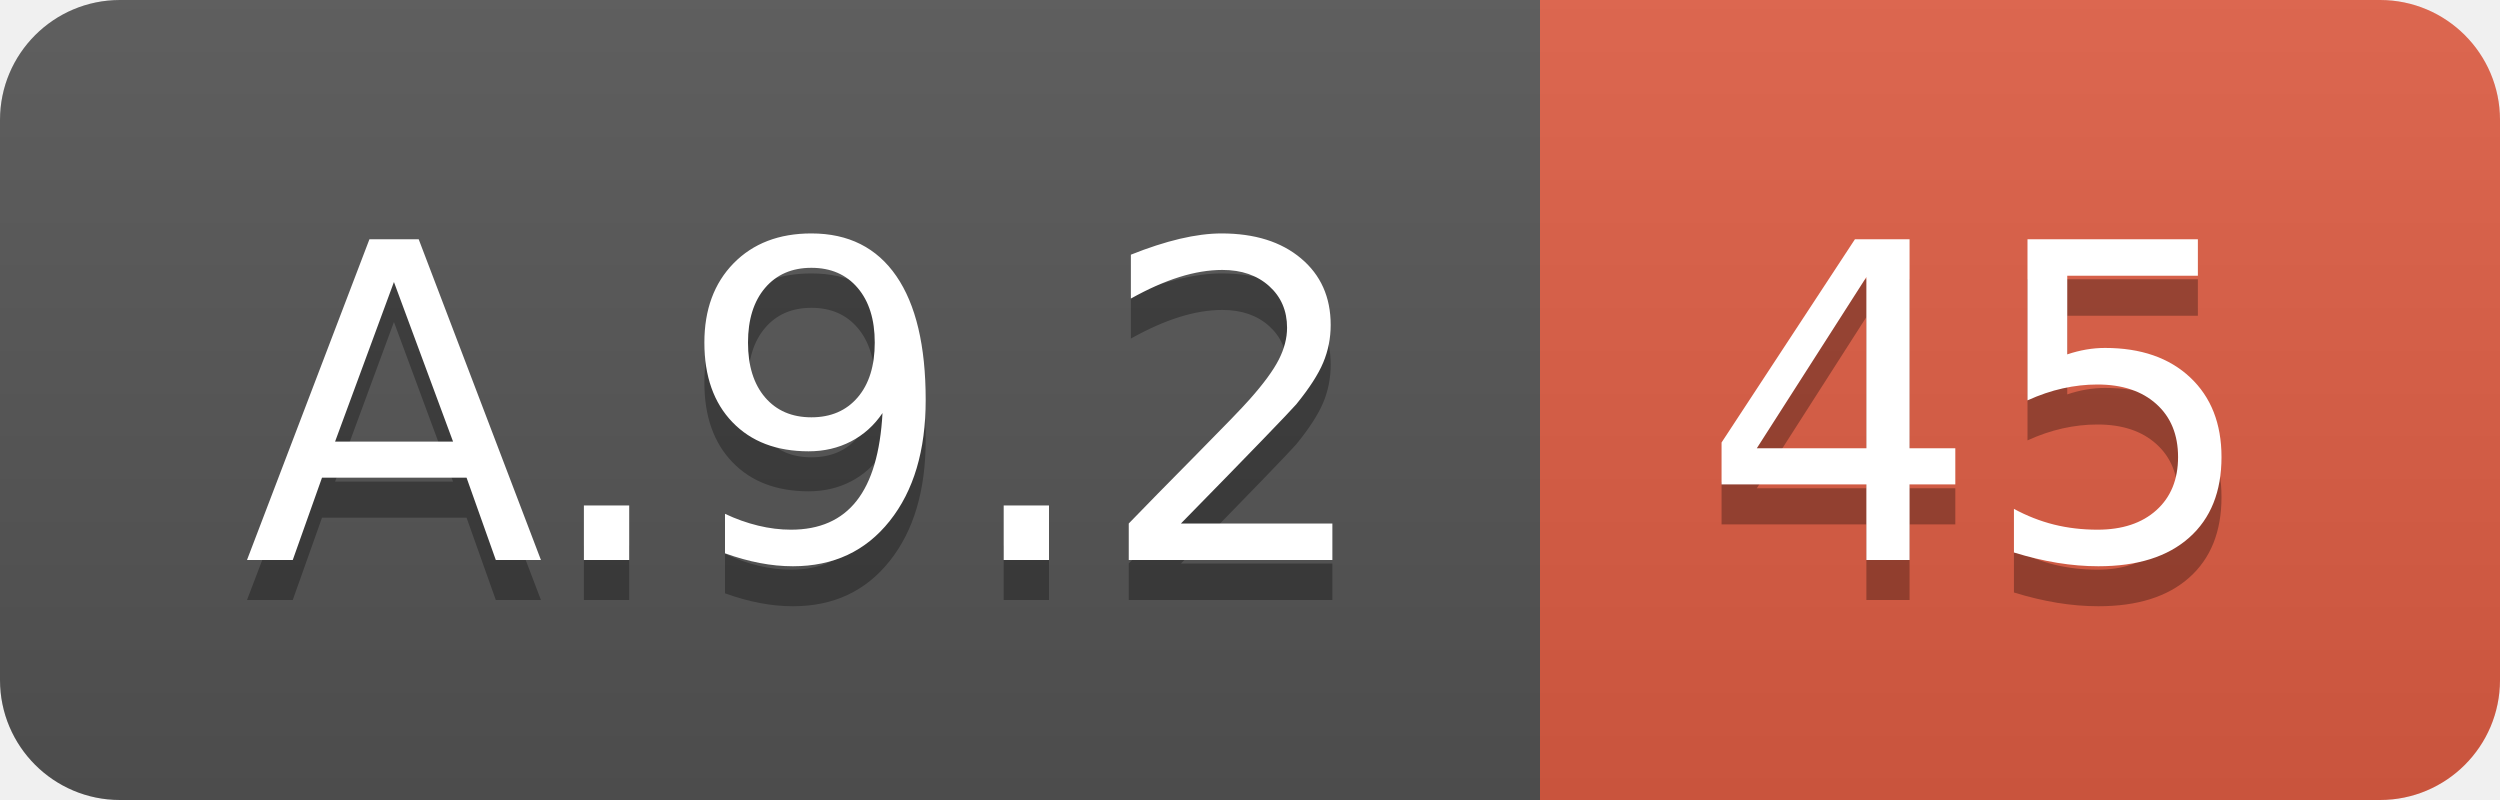
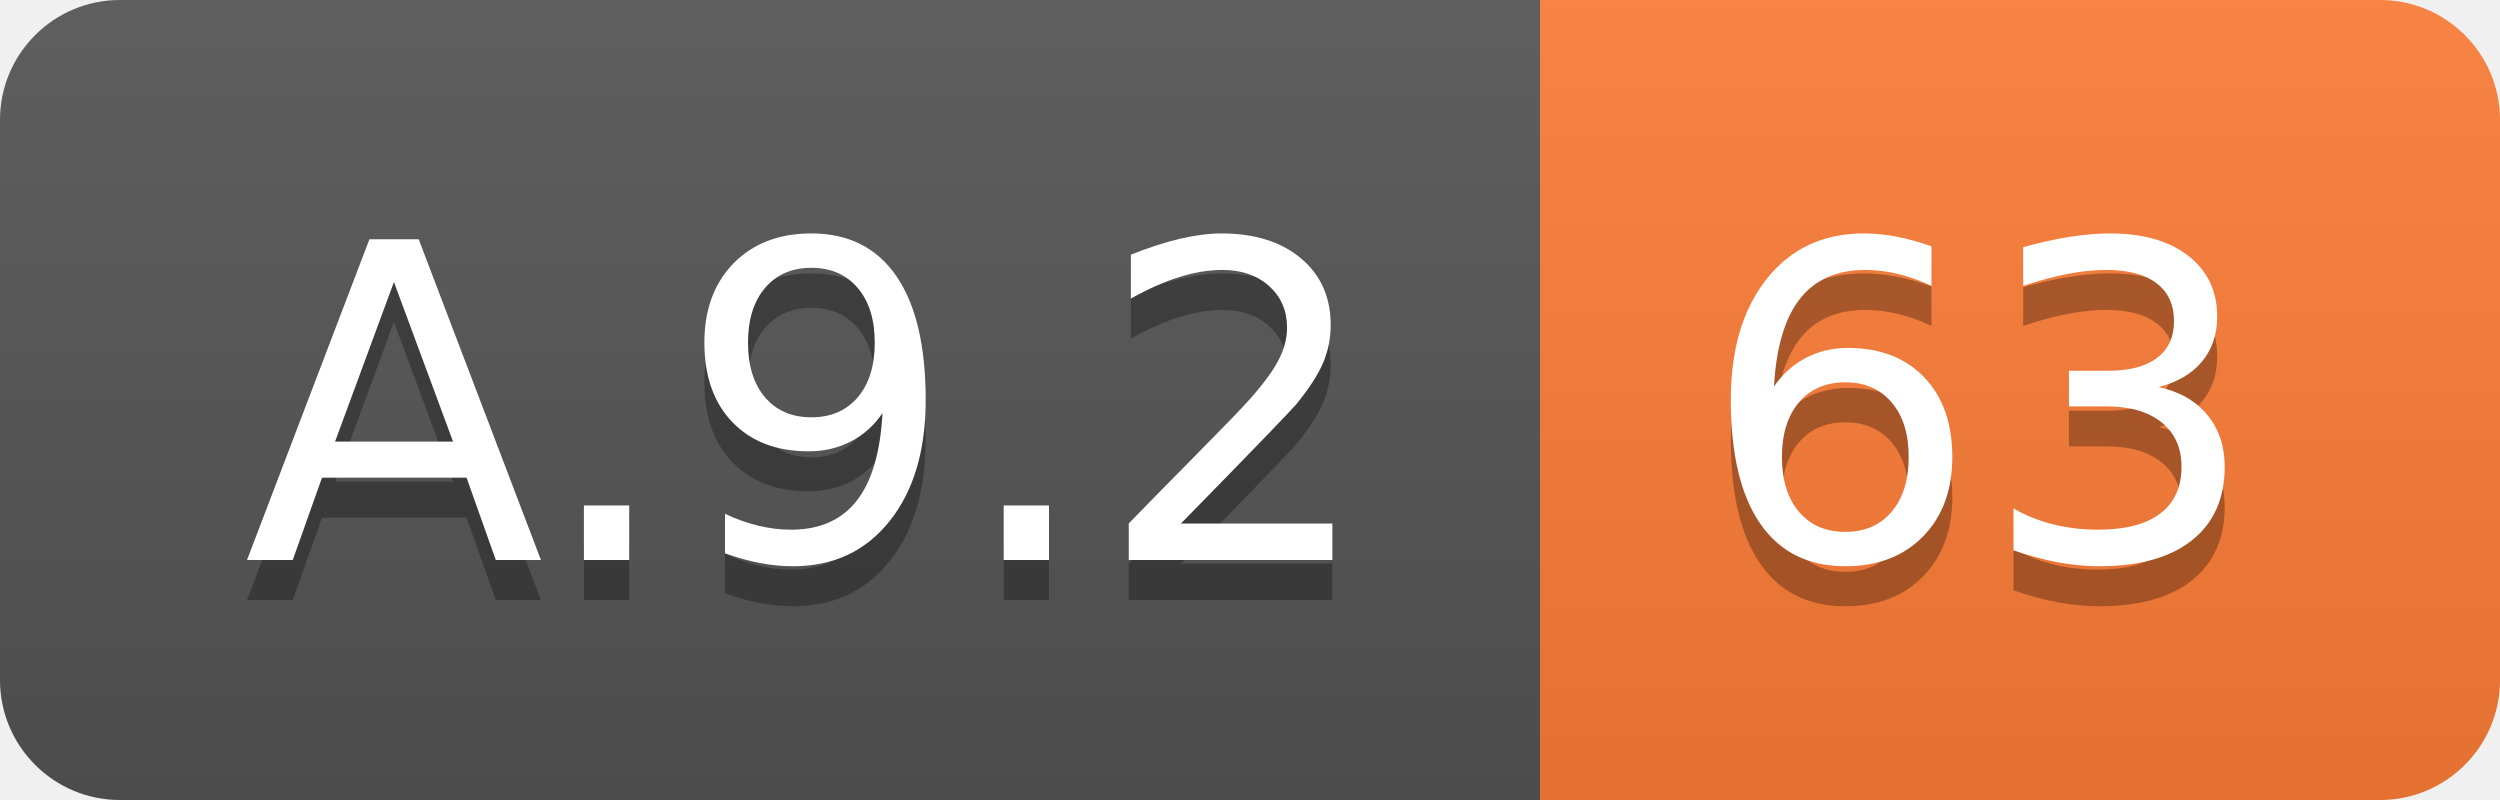
<svg xmlns="http://www.w3.org/2000/svg" width="62.5" height="20">
  <linearGradient id="smooth" x2="0" y2="100%">
    <stop offset="0" stop-color="#bbb" stop-opacity=".1" />
    <stop offset="1" stop-opacity=".1" />
  </linearGradient>
  <clipPath id="round">
    <rect width="62.5" height="20" rx="3" fill="#fff" />
  </clipPath>
  <g clip-path="url(#round)">
    <rect width="38.5" height="20" fill="#555" />
-     <rect x="38.5" width="24.0" height="20" fill="#e05d44" />
+     <rect x="38.5" width="24.0" height="20" fill="#fe7d37" />
    <rect width="62.5" height="20" fill="url(#smooth)" />
  </g>
  <g fill="#fff" text-anchor="middle" font-family="DejaVu Sans,Verdana,Geneva,sans-serif" font-size="110">
    <text x="202.5" y="150" fill="#010101" fill-opacity=".3" transform="scale(0.1)" textLength="285.0" lengthAdjust="spacing">A.9.2</text>
    <text x="202.5" y="140" transform="scale(0.1)" textLength="285.0" lengthAdjust="spacing">A.9.2</text>
-     <text x="495.0" y="150" fill="#010101" fill-opacity=".3" transform="scale(0.1)" textLength="140.0" lengthAdjust="spacing">45</text>
-     <text x="495.0" y="140" transform="scale(0.1)" textLength="140.0" lengthAdjust="spacing">45</text>
+     <text x="495.0" y="150" fill="#010101" fill-opacity=".3" transform="scale(0.1)" textLength="140.0" lengthAdjust="spacing">63</text>
+     <text x="495.0" y="140" transform="scale(0.1)" textLength="140.0" lengthAdjust="spacing">63</text>
  </g>
</svg>
